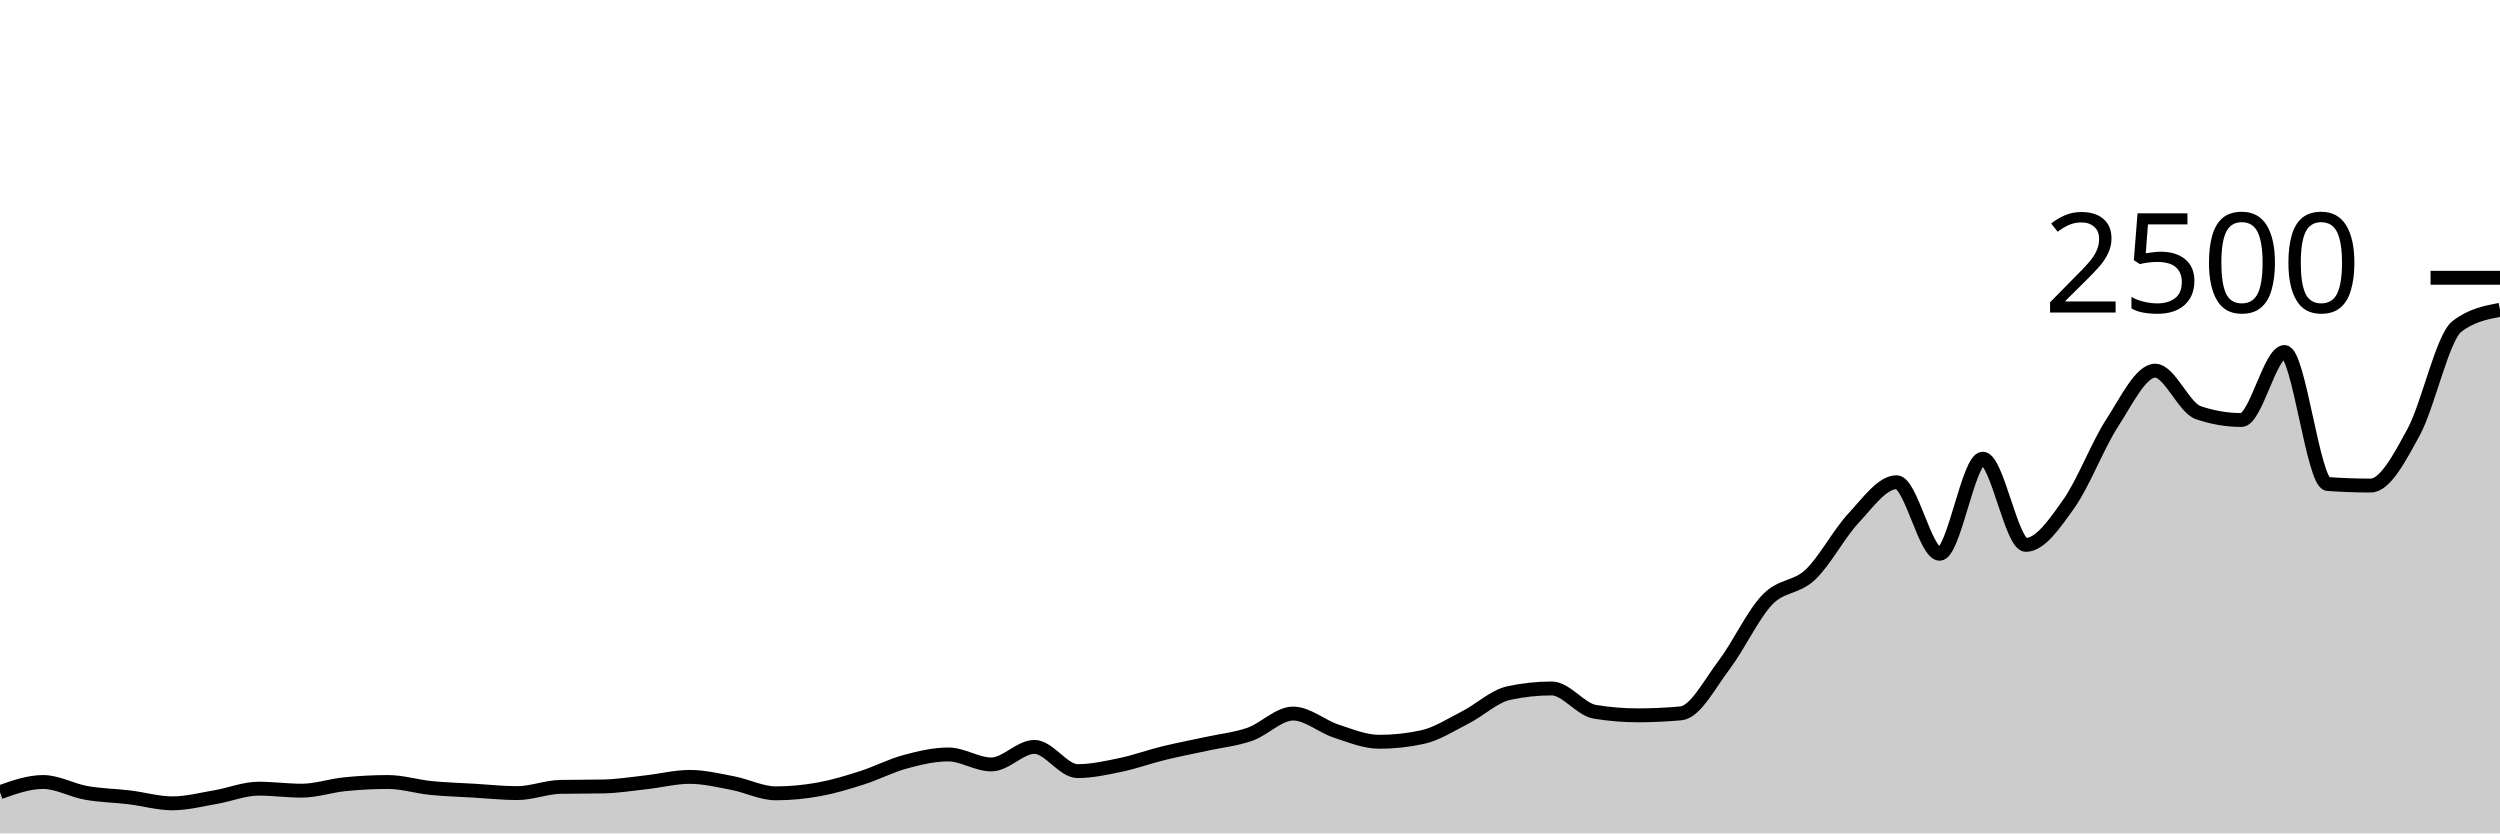
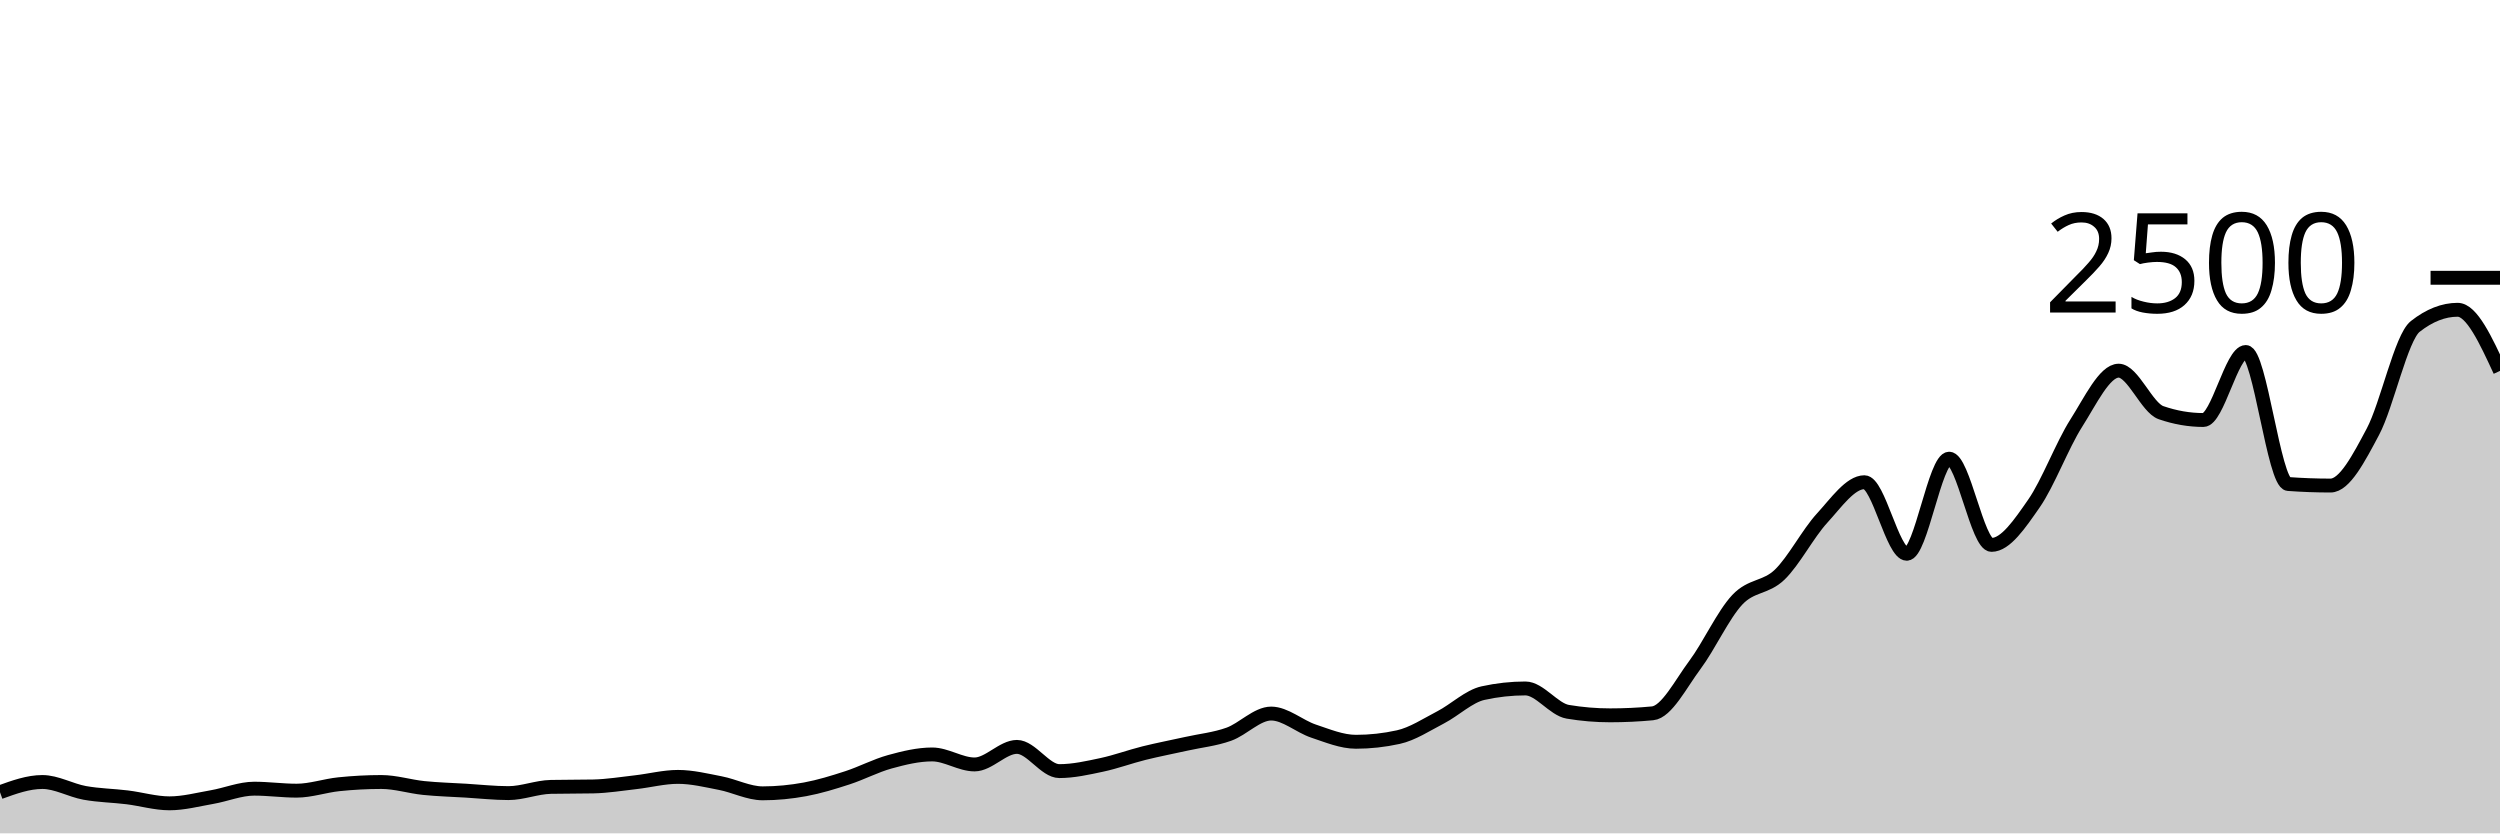
<svg xmlns="http://www.w3.org/2000/svg" viewBox="0 0 180 60">
  <g transform="translate(0,20)">
-     <path class="area" fill="rgba(0, 0, 0, 0.2)" d="M0,37.04C1.034,36.672,2.069,36.304,3.103,36.304C4.138,36.304,5.172,36.904,6.207,37.088C7.241,37.272,8.276,37.283,9.31,37.408C10.345,37.533,11.379,37.84,12.414,37.84C13.448,37.84,14.483,37.568,15.517,37.392C16.552,37.216,17.586,36.784,18.621,36.784C19.655,36.784,20.69,36.928,21.724,36.928C22.759,36.928,23.793,36.568,24.828,36.464C25.862,36.36,26.897,36.304,27.931,36.304C28.966,36.304,30,36.632,31.034,36.736C32.069,36.84,33.103,36.867,34.138,36.928C35.172,36.989,36.207,37.104,37.241,37.104C38.276,37.104,39.31,36.677,40.345,36.656C41.379,36.635,42.414,36.645,43.448,36.624C44.483,36.603,45.517,36.435,46.552,36.32C47.586,36.205,48.621,35.936,49.655,35.936C50.69,35.936,51.724,36.187,52.759,36.384C53.793,36.581,54.828,37.12,55.862,37.12C56.897,37.12,57.931,37.019,58.966,36.832C60,36.645,61.034,36.331,62.069,36C63.103,35.669,64.138,35.128,65.172,34.848C66.207,34.568,67.241,34.32,68.276,34.32C69.31,34.32,70.345,35.04,71.379,35.04C72.414,35.04,73.448,33.776,74.483,33.776C75.517,33.776,76.552,35.52,77.586,35.52C78.621,35.52,79.655,35.288,80.69,35.072C81.724,34.856,82.759,34.477,83.793,34.224C84.828,33.971,85.862,33.779,86.897,33.552C87.931,33.325,88.966,33.227,90,32.864C91.034,32.501,92.069,31.376,93.103,31.376C94.138,31.376,95.172,32.301,96.207,32.64C97.241,32.979,98.276,33.408,99.31,33.408C100.345,33.408,101.379,33.296,102.414,33.072C103.448,32.848,104.483,32.176,105.517,31.648C106.552,31.12,107.586,30.128,108.621,29.904C109.655,29.68,110.69,29.568,111.724,29.568C112.759,29.568,113.793,31.077,114.828,31.248C115.862,31.419,116.897,31.504,117.931,31.504C118.966,31.504,120,31.456,121.034,31.36C122.069,31.264,123.103,29.235,124.138,27.872C125.172,26.509,126.207,24.267,127.241,23.184C128.276,22.101,129.31,22.355,130.345,21.376C131.379,20.397,132.414,18.421,133.448,17.312C134.483,16.203,135.517,14.72,136.552,14.72C137.586,14.72,138.621,19.872,139.655,19.872C140.69,19.872,141.724,13.024,142.759,13.024C143.793,13.024,144.828,19.232,145.862,19.232C146.897,19.232,147.931,17.717,148.966,16.256C150,14.795,151.034,12.059,152.069,10.464C153.103,8.869,154.138,6.688,155.172,6.688C156.207,6.688,157.241,9.36,158.276,9.712C159.31,10.064,160.345,10.24,161.379,10.24C162.414,10.24,163.448,5.344,164.483,5.344C165.517,5.344,166.552,14.773,167.586,14.848C168.621,14.923,169.655,14.96,170.69,14.96C171.724,14.96,172.759,12.997,173.793,11.088C174.828,9.179,175.862,4.304,176.897,3.504C177.931,2.704,178.966,2.504,180,2.304L180,40C178.966,40,177.931,40,176.897,40C175.862,40,174.828,40,173.793,40C172.759,40,171.724,40,170.69,40C169.655,40,168.621,40,167.586,40C166.552,40,165.517,40,164.483,40C163.448,40,162.414,40,161.379,40C160.345,40,159.31,40,158.276,40C157.241,40,156.207,40,155.172,40C154.138,40,153.103,40,152.069,40C151.034,40,150,40,148.966,40C147.931,40,146.897,40,145.862,40C144.828,40,143.793,40,142.759,40C141.724,40,140.69,40,139.655,40C138.621,40,137.586,40,136.552,40C135.517,40,134.483,40,133.448,40C132.414,40,131.379,40,130.345,40C129.31,40,128.276,40,127.241,40C126.207,40,125.172,40,124.138,40C123.103,40,122.069,40,121.034,40C120,40,118.966,40,117.931,40C116.897,40,115.862,40,114.828,40C113.793,40,112.759,40,111.724,40C110.69,40,109.655,40,108.621,40C107.586,40,106.552,40,105.517,40C104.483,40,103.448,40,102.414,40C101.379,40,100.345,40,99.31,40C98.276,40,97.241,40,96.207,40C95.172,40,94.138,40,93.103,40C92.069,40,91.034,40,90,40C88.966,40,87.931,40,86.897,40C85.862,40,84.828,40,83.793,40C82.759,40,81.724,40,80.69,40C79.655,40,78.621,40,77.586,40C76.552,40,75.517,40,74.483,40C73.448,40,72.414,40,71.379,40C70.345,40,69.31,40,68.276,40C67.241,40,66.207,40,65.172,40C64.138,40,63.103,40,62.069,40C61.034,40,60,40,58.966,40C57.931,40,56.897,40,55.862,40C54.828,40,53.793,40,52.759,40C51.724,40,50.69,40,49.655,40C48.621,40,47.586,40,46.552,40C45.517,40,44.483,40,43.448,40C42.414,40,41.379,40,40.345,40C39.31,40,38.276,40,37.241,40C36.207,40,35.172,40,34.138,40C33.103,40,32.069,40,31.034,40C30,40,28.966,40,27.931,40C26.897,40,25.862,40,24.828,40C23.793,40,22.759,40,21.724,40C20.69,40,19.655,40,18.621,40C17.586,40,16.552,40,15.517,40C14.483,40,13.448,40,12.414,40C11.379,40,10.345,40,9.31,40C8.276,40,7.241,40,6.207,40C5.172,40,4.138,40,3.103,40C2.069,40,1.034,40,0,40Z" />
-     <path class="line" stroke="black" fill="none" d="M0,37.04C1.034,36.672,2.069,36.304,3.103,36.304C4.138,36.304,5.172,36.904,6.207,37.088C7.241,37.272,8.276,37.283,9.31,37.408C10.345,37.533,11.379,37.84,12.414,37.84C13.448,37.84,14.483,37.568,15.517,37.392C16.552,37.216,17.586,36.784,18.621,36.784C19.655,36.784,20.69,36.928,21.724,36.928C22.759,36.928,23.793,36.568,24.828,36.464C25.862,36.36,26.897,36.304,27.931,36.304C28.966,36.304,30,36.632,31.034,36.736C32.069,36.84,33.103,36.867,34.138,36.928C35.172,36.989,36.207,37.104,37.241,37.104C38.276,37.104,39.31,36.677,40.345,36.656C41.379,36.635,42.414,36.645,43.448,36.624C44.483,36.603,45.517,36.435,46.552,36.32C47.586,36.205,48.621,35.936,49.655,35.936C50.69,35.936,51.724,36.187,52.759,36.384C53.793,36.581,54.828,37.12,55.862,37.12C56.897,37.12,57.931,37.019,58.966,36.832C60,36.645,61.034,36.331,62.069,36C63.103,35.669,64.138,35.128,65.172,34.848C66.207,34.568,67.241,34.32,68.276,34.32C69.31,34.32,70.345,35.04,71.379,35.04C72.414,35.04,73.448,33.776,74.483,33.776C75.517,33.776,76.552,35.52,77.586,35.52C78.621,35.52,79.655,35.288,80.69,35.072C81.724,34.856,82.759,34.477,83.793,34.224C84.828,33.971,85.862,33.779,86.897,33.552C87.931,33.325,88.966,33.227,90,32.864C91.034,32.501,92.069,31.376,93.103,31.376C94.138,31.376,95.172,32.301,96.207,32.64C97.241,32.979,98.276,33.408,99.31,33.408C100.345,33.408,101.379,33.296,102.414,33.072C103.448,32.848,104.483,32.176,105.517,31.648C106.552,31.12,107.586,30.128,108.621,29.904C109.655,29.68,110.69,29.568,111.724,29.568C112.759,29.568,113.793,31.077,114.828,31.248C115.862,31.419,116.897,31.504,117.931,31.504C118.966,31.504,120,31.456,121.034,31.36C122.069,31.264,123.103,29.235,124.138,27.872C125.172,26.509,126.207,24.267,127.241,23.184C128.276,22.101,129.31,22.355,130.345,21.376C131.379,20.397,132.414,18.421,133.448,17.312C134.483,16.203,135.517,14.72,136.552,14.72C137.586,14.72,138.621,19.872,139.655,19.872C140.69,19.872,141.724,13.024,142.759,13.024C143.793,13.024,144.828,19.232,145.862,19.232C146.897,19.232,147.931,17.717,148.966,16.256C150,14.795,151.034,12.059,152.069,10.464C153.103,8.869,154.138,6.688,155.172,6.688C156.207,6.688,157.241,9.36,158.276,9.712C159.31,10.064,160.345,10.24,161.379,10.24C162.414,10.24,163.448,5.344,164.483,5.344C165.517,5.344,166.552,14.773,167.586,14.848C168.621,14.923,169.655,14.96,170.69,14.96C171.724,14.96,172.759,12.997,173.793,11.088C174.828,9.179,175.862,4.304,176.897,3.504C177.931,2.704,178.966,2.504,180,2.304" />
+     <path class="area" fill="rgba(0, 0, 0, 0.2)" d="M0,37.04C1.017,36.672,2.034,36.304,3.051,36.304C4.068,36.304,5.085,36.904,6.102,37.088C7.119,37.272,8.136,37.283,9.153,37.408C10.169,37.533,11.186,37.84,12.203,37.84C13.22,37.84,14.237,37.568,15.254,37.392C16.271,37.216,17.288,36.784,18.305,36.784C19.322,36.784,20.339,36.928,21.356,36.928C22.373,36.928,23.39,36.568,24.407,36.464C25.424,36.36,26.441,36.304,27.458,36.304C28.475,36.304,29.492,36.632,30.508,36.736C31.525,36.84,32.542,36.867,33.559,36.928C34.576,36.989,35.593,37.104,36.61,37.104C37.627,37.104,38.644,36.677,39.661,36.656C40.678,36.635,41.695,36.645,42.712,36.624C43.729,36.603,44.746,36.435,45.763,36.32C46.78,36.205,47.797,35.936,48.814,35.936C49.831,35.936,50.847,36.187,51.864,36.384C52.881,36.581,53.898,37.12,54.915,37.12C55.932,37.12,56.949,37.019,57.966,36.832C58.983,36.645,60,36.331,61.017,36C62.034,35.669,63.051,35.128,64.068,34.848C65.085,34.568,66.102,34.32,67.119,34.32C68.136,34.32,69.153,35.04,70.169,35.04C71.186,35.04,72.203,33.776,73.22,33.776C74.237,33.776,75.254,35.52,76.271,35.52C77.288,35.52,78.305,35.288,79.322,35.072C80.339,34.856,81.356,34.477,82.373,34.224C83.39,33.971,84.407,33.779,85.424,33.552C86.441,33.325,87.458,33.227,88.475,32.864C89.492,32.501,90.508,31.376,91.525,31.376C92.542,31.376,93.559,32.301,94.576,32.64C95.593,32.979,96.61,33.408,97.627,33.408C98.644,33.408,99.661,33.296,100.678,33.072C101.695,32.848,102.712,32.176,103.729,31.648C104.746,31.12,105.763,30.128,106.78,29.904C107.797,29.68,108.814,29.568,109.831,29.568C110.847,29.568,111.864,31.077,112.881,31.248C113.898,31.419,114.915,31.504,115.932,31.504C116.949,31.504,117.966,31.456,118.983,31.36C120,31.264,121.017,29.235,122.034,27.872C123.051,26.509,124.068,24.267,125.085,23.184C126.102,22.101,127.119,22.355,128.136,21.376C129.153,20.397,130.169,18.421,131.186,17.312C132.203,16.203,133.22,14.72,134.237,14.72C135.254,14.72,136.271,19.872,137.288,19.872C138.305,19.872,139.322,13.024,140.339,13.024C141.356,13.024,142.373,19.232,143.39,19.232C144.407,19.232,145.424,17.717,146.441,16.256C147.458,14.795,148.475,12.059,149.492,10.464C150.508,8.869,151.525,6.688,152.542,6.688C153.559,6.688,154.576,9.36,155.593,9.712C156.61,10.064,157.627,10.24,158.644,10.24C159.661,10.24,160.678,5.344,161.695,5.344C162.712,5.344,163.729,14.773,164.746,14.848C165.763,14.923,166.78,14.96,167.797,14.96C168.814,14.96,169.831,12.997,170.847,11.088C171.864,9.179,172.881,4.304,173.898,3.504C174.915,2.704,175.932,2.304,176.949,2.304C177.966,2.304,178.983,4.504,180,6.704L180,40C178.983,40,177.966,40,176.949,40C175.932,40,174.915,40,173.898,40C172.881,40,171.864,40,170.847,40C169.831,40,168.814,40,167.797,40C166.78,40,165.763,40,164.746,40C163.729,40,162.712,40,161.695,40C160.678,40,159.661,40,158.644,40C157.627,40,156.61,40,155.593,40C154.576,40,153.559,40,152.542,40C151.525,40,150.508,40,149.492,40C148.475,40,147.458,40,146.441,40C145.424,40,144.407,40,143.39,40C142.373,40,141.356,40,140.339,40C139.322,40,138.305,40,137.288,40C136.271,40,135.254,40,134.237,40C133.22,40,132.203,40,131.186,40C130.169,40,129.153,40,128.136,40C127.119,40,126.102,40,125.085,40C124.068,40,123.051,40,122.034,40C121.017,40,120,40,118.983,40C117.966,40,116.949,40,115.932,40C114.915,40,113.898,40,112.881,40C111.864,40,110.847,40,109.831,40C108.814,40,107.797,40,106.78,40C105.763,40,104.746,40,103.729,40C102.712,40,101.695,40,100.678,40C99.661,40,98.644,40,97.627,40C96.61,40,95.593,40,94.576,40C93.559,40,92.542,40,91.525,40C90.508,40,89.492,40,88.475,40C87.458,40,86.441,40,85.424,40C84.407,40,83.39,40,82.373,40C81.356,40,80.339,40,79.322,40C78.305,40,77.288,40,76.271,40C75.254,40,74.237,40,73.22,40C72.203,40,71.186,40,70.169,40C69.153,40,68.136,40,67.119,40C66.102,40,65.085,40,64.068,40C63.051,40,62.034,40,61.017,40C60,40,58.983,40,57.966,40C56.949,40,55.932,40,54.915,40C53.898,40,52.881,40,51.864,40C50.847,40,49.831,40,48.814,40C47.797,40,46.78,40,45.763,40C44.746,40,43.729,40,42.712,40C41.695,40,40.678,40,39.661,40C38.644,40,37.627,40,36.61,40C35.593,40,34.576,40,33.559,40C32.542,40,31.525,40,30.508,40C29.492,40,28.475,40,27.458,40C26.441,40,25.424,40,24.407,40C23.39,40,22.373,40,21.356,40C20.339,40,19.322,40,18.305,40C17.288,40,16.271,40,15.254,40C14.237,40,13.22,40,12.203,40C11.186,40,10.169,40,9.153,40C8.136,40,7.119,40,6.102,40C5.085,40,4.068,40,3.051,40C2.034,40,1.017,40,0,40Z" />
+     <path class="line" stroke="black" fill="none" d="M0,37.04C1.017,36.672,2.034,36.304,3.051,36.304C4.068,36.304,5.085,36.904,6.102,37.088C7.119,37.272,8.136,37.283,9.153,37.408C10.169,37.533,11.186,37.84,12.203,37.84C13.22,37.84,14.237,37.568,15.254,37.392C16.271,37.216,17.288,36.784,18.305,36.784C19.322,36.784,20.339,36.928,21.356,36.928C22.373,36.928,23.39,36.568,24.407,36.464C25.424,36.36,26.441,36.304,27.458,36.304C28.475,36.304,29.492,36.632,30.508,36.736C31.525,36.84,32.542,36.867,33.559,36.928C34.576,36.989,35.593,37.104,36.61,37.104C37.627,37.104,38.644,36.677,39.661,36.656C40.678,36.635,41.695,36.645,42.712,36.624C43.729,36.603,44.746,36.435,45.763,36.32C46.78,36.205,47.797,35.936,48.814,35.936C49.831,35.936,50.847,36.187,51.864,36.384C52.881,36.581,53.898,37.12,54.915,37.12C55.932,37.12,56.949,37.019,57.966,36.832C58.983,36.645,60,36.331,61.017,36C62.034,35.669,63.051,35.128,64.068,34.848C65.085,34.568,66.102,34.32,67.119,34.32C68.136,34.32,69.153,35.04,70.169,35.04C71.186,35.04,72.203,33.776,73.22,33.776C74.237,33.776,75.254,35.52,76.271,35.52C77.288,35.52,78.305,35.288,79.322,35.072C80.339,34.856,81.356,34.477,82.373,34.224C83.39,33.971,84.407,33.779,85.424,33.552C86.441,33.325,87.458,33.227,88.475,32.864C89.492,32.501,90.508,31.376,91.525,31.376C92.542,31.376,93.559,32.301,94.576,32.64C95.593,32.979,96.61,33.408,97.627,33.408C98.644,33.408,99.661,33.296,100.678,33.072C101.695,32.848,102.712,32.176,103.729,31.648C104.746,31.12,105.763,30.128,106.78,29.904C107.797,29.68,108.814,29.568,109.831,29.568C110.847,29.568,111.864,31.077,112.881,31.248C113.898,31.419,114.915,31.504,115.932,31.504C116.949,31.504,117.966,31.456,118.983,31.36C120,31.264,121.017,29.235,122.034,27.872C123.051,26.509,124.068,24.267,125.085,23.184C126.102,22.101,127.119,22.355,128.136,21.376C129.153,20.397,130.169,18.421,131.186,17.312C132.203,16.203,133.22,14.72,134.237,14.72C135.254,14.72,136.271,19.872,137.288,19.872C138.305,19.872,139.322,13.024,140.339,13.024C141.356,13.024,142.373,19.232,143.39,19.232C144.407,19.232,145.424,17.717,146.441,16.256C147.458,14.795,148.475,12.059,149.492,10.464C150.508,8.869,151.525,6.688,152.542,6.688C153.559,6.688,154.576,9.36,155.593,9.712C156.61,10.064,157.627,10.24,158.644,10.24C159.661,10.24,160.678,5.344,161.695,5.344C162.712,5.344,163.729,14.773,164.746,14.848C165.763,14.923,166.78,14.96,167.797,14.96C168.814,14.96,169.831,12.997,170.847,11.088C171.864,9.179,172.881,4.304,173.898,3.504C174.915,2.704,175.932,2.304,176.949,2.304C177.966,2.304,178.983,4.504,180,6.704" />
    <path class="axis-ceiling" stroke-width="1" stroke="black" fill="none" d="M175,0L180,0" />
    <text class="axis-ceiling-label" font-family="sans-serif" text-anchor="end" font-size="10px" x="170" y="2.5">2500</text>
  </g>
</svg>
